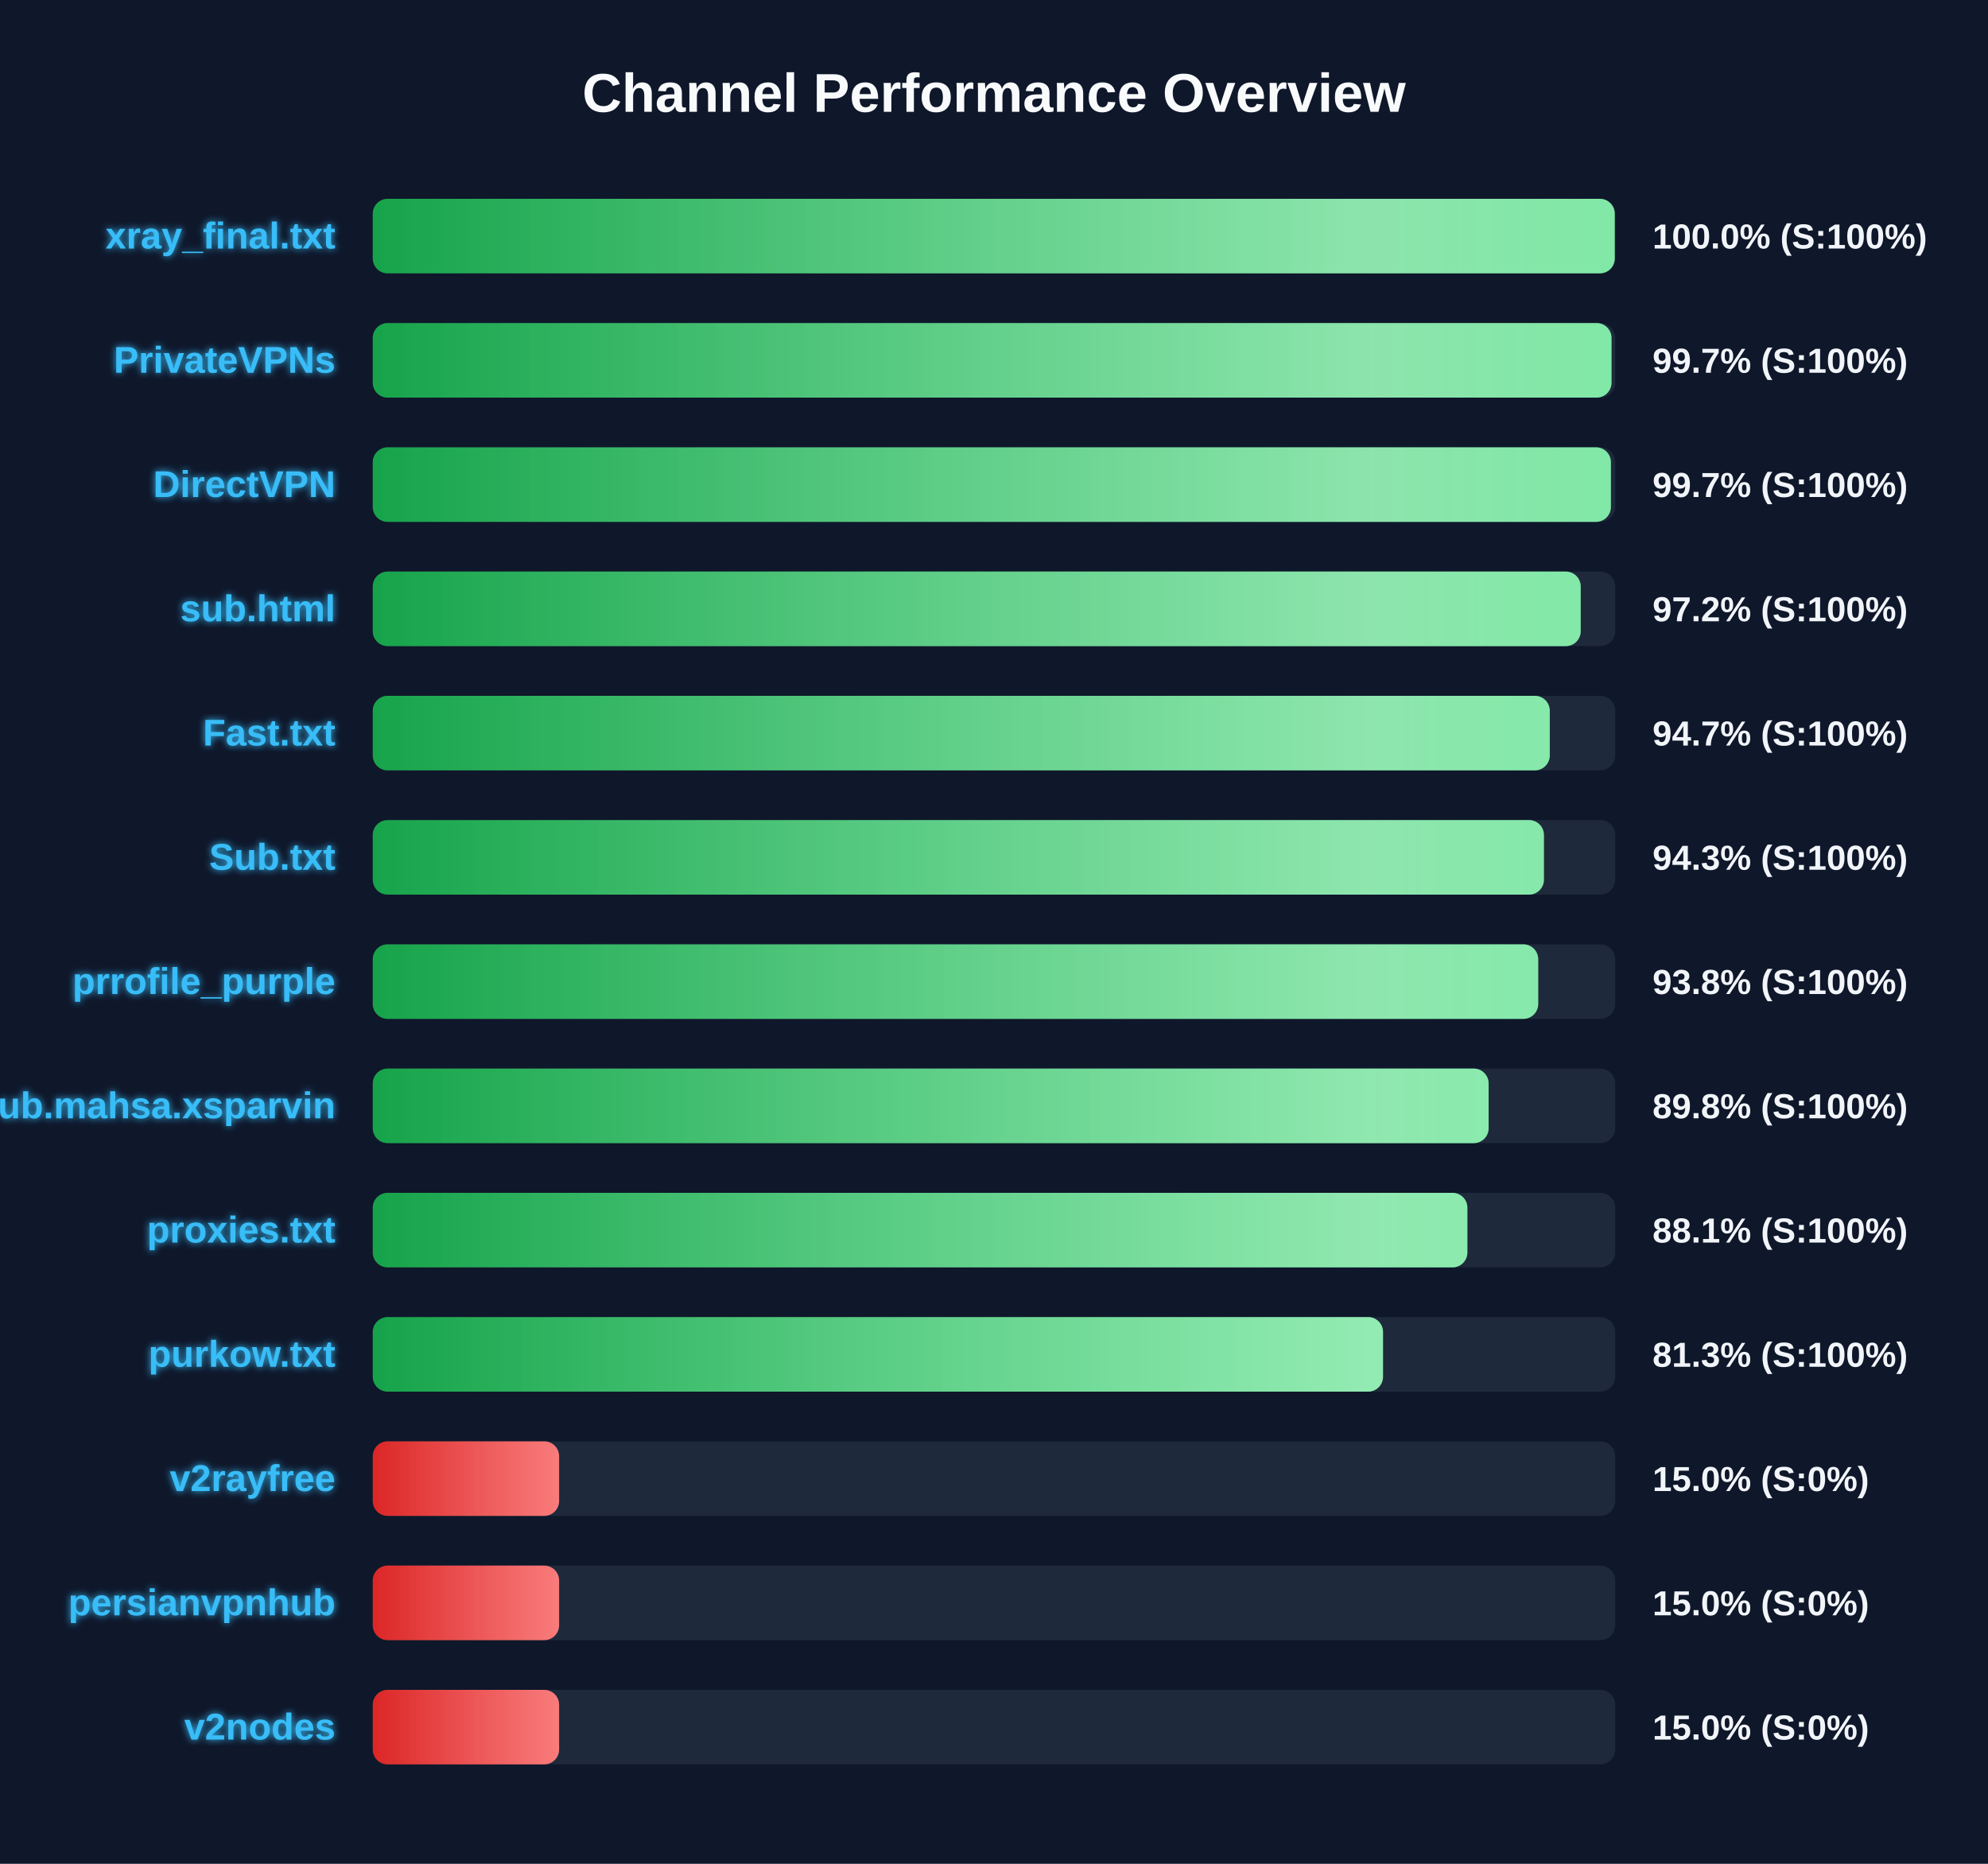
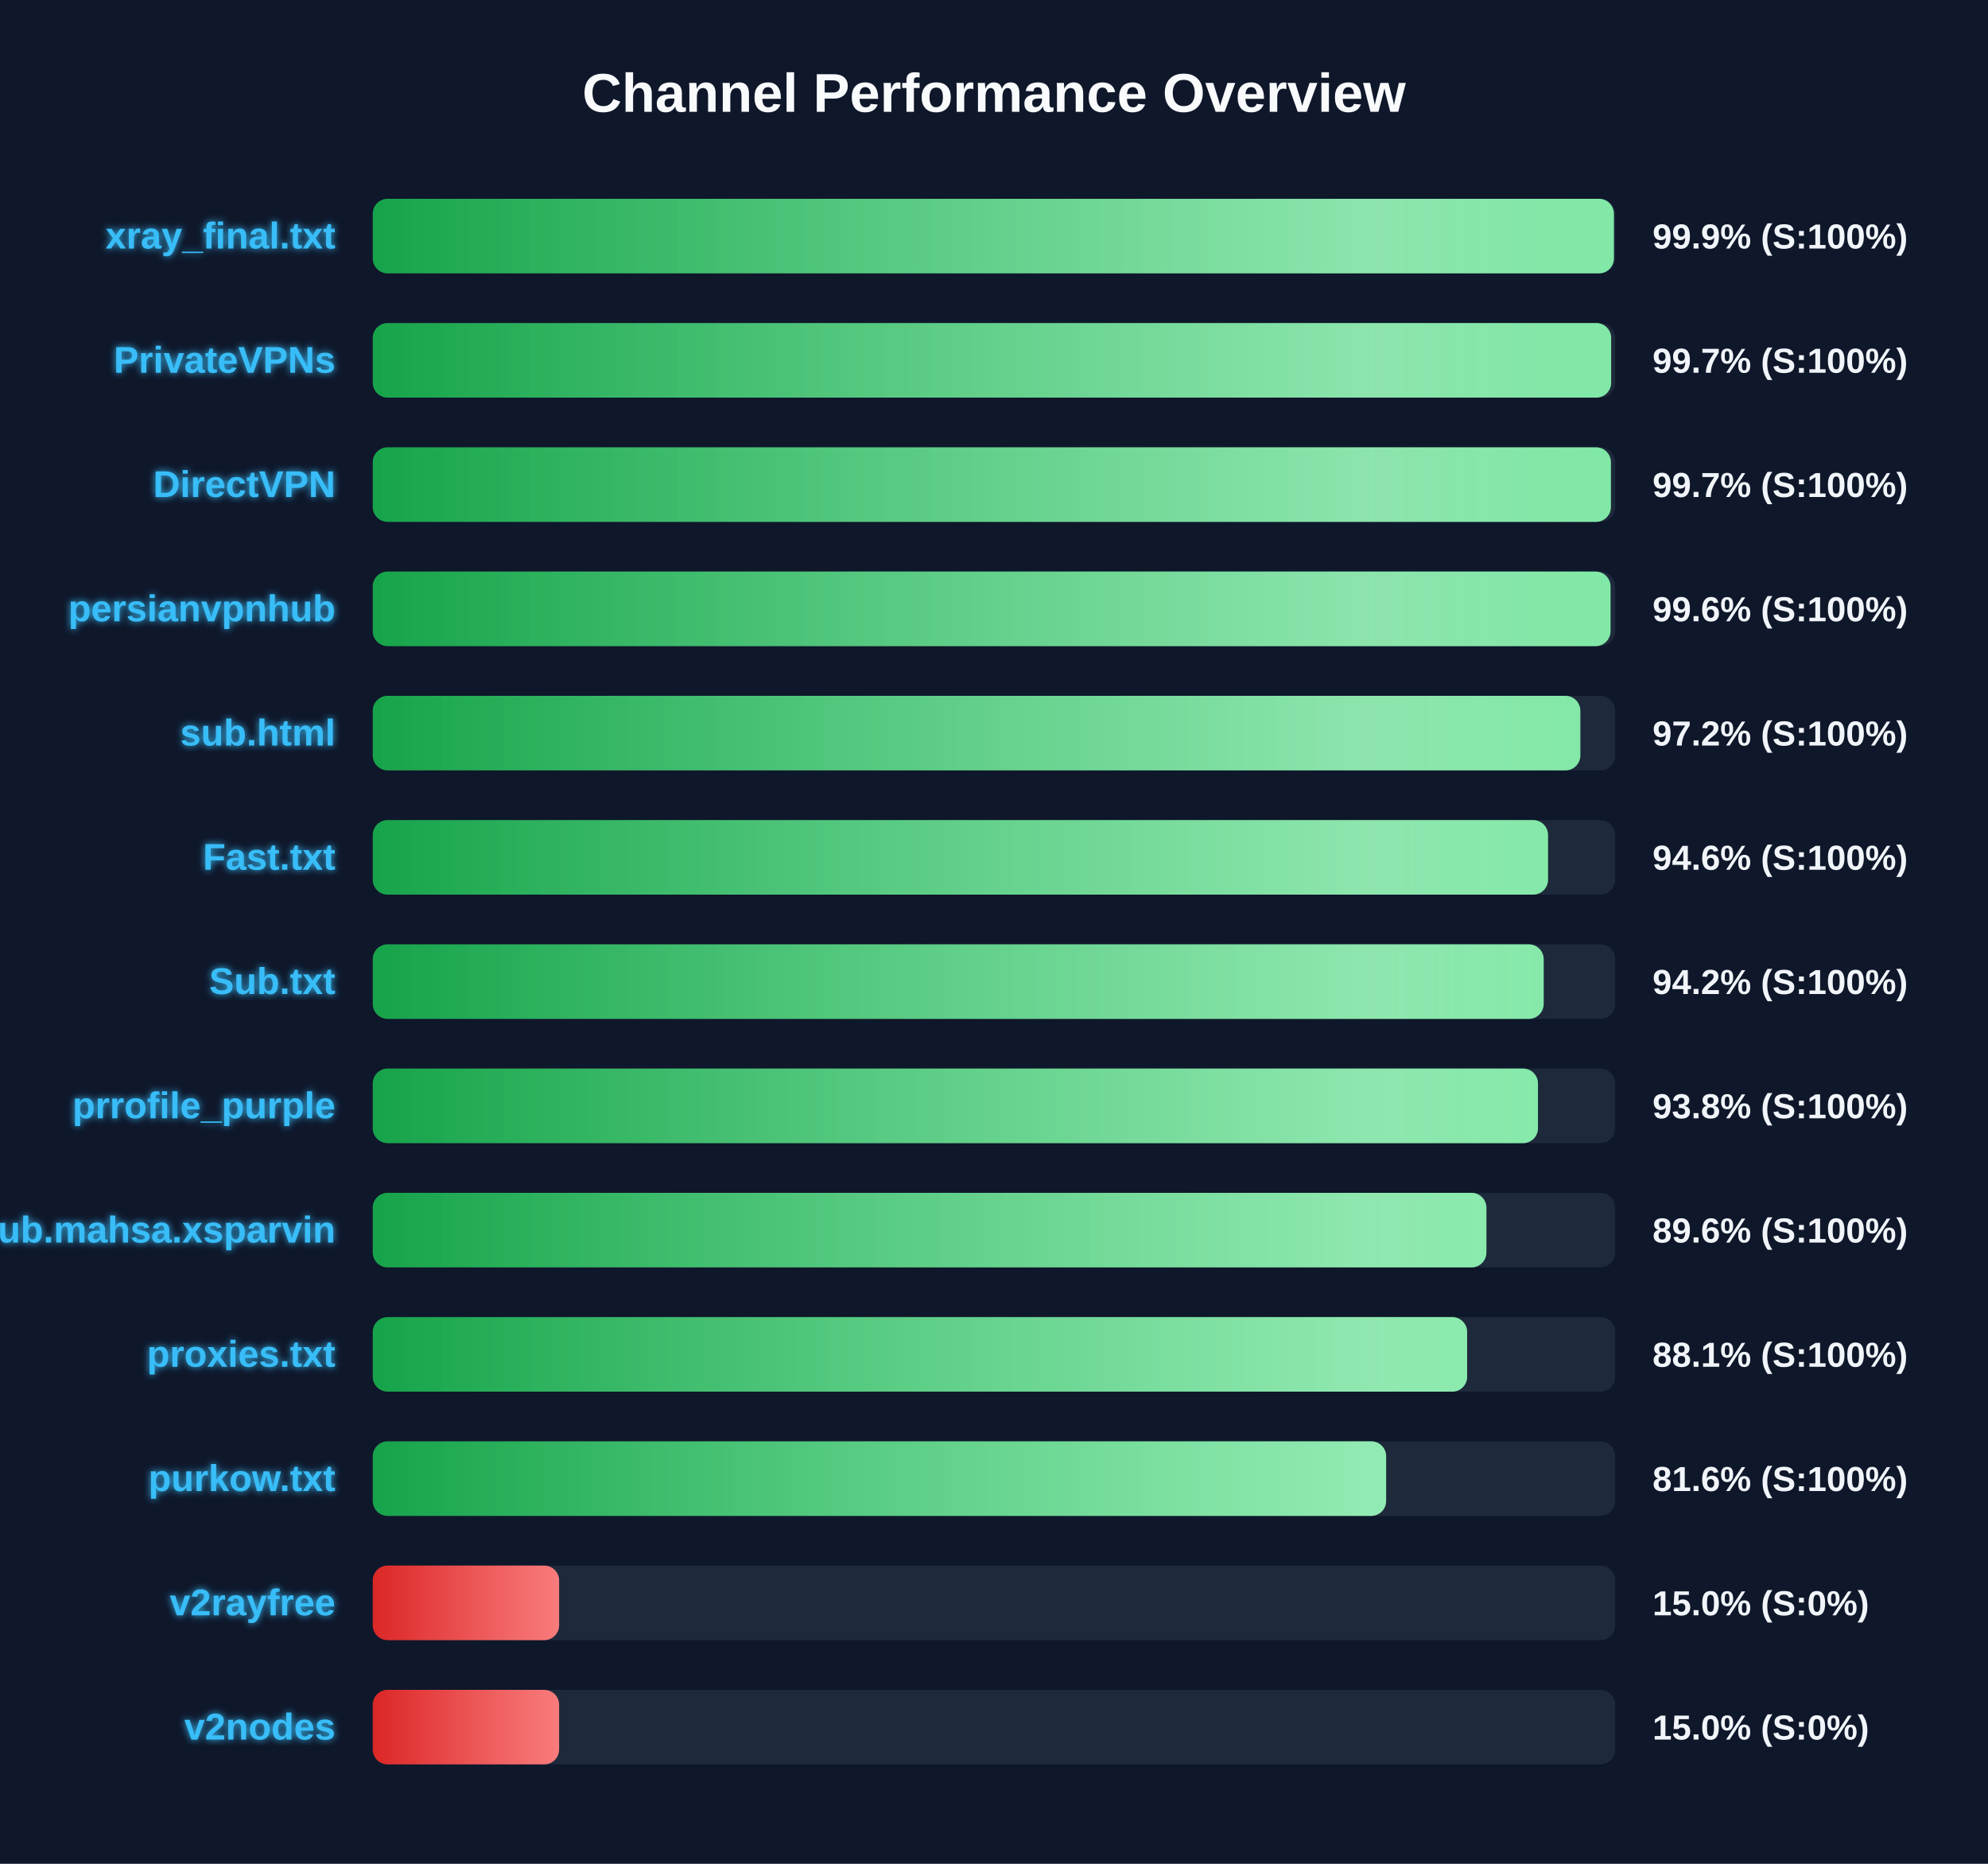
<svg xmlns="http://www.w3.org/2000/svg" width="800" height="750" version="1.1">
  <defs>
    <linearGradient id="grad-green" x1="0%" y1="0%" x2="100%" y2="0%">
      <stop offset="0%" stop-color="#16a34a" />
      <stop offset="100%" stop-color="#4ade80" />
    </linearGradient>
    <linearGradient id="grad-yellow" x1="0%" y1="0%" x2="100%" y2="0%">
      <stop offset="0%" stop-color="#ca8a04" />
      <stop offset="100%" stop-color="#fde047" />
    </linearGradient>
    <linearGradient id="grad-red" x1="0%" y1="0%" x2="100%" y2="0%">
      <stop offset="0%" stop-color="#dc2626" />
      <stop offset="100%" stop-color="#f87171" />
    </linearGradient>
    <linearGradient id="shimmer" x1="0%" y1="0%" x2="100%" y2="0%">
      <stop offset="0%" stop-color="rgba(255,255,255,0)" />
      <stop offset="50%" stop-color="rgba(255,255,255,0.4)" />
      <stop offset="100%" stop-color="rgba(255,255,255,0)" />
    </linearGradient>
    <filter id="glow" x="-20%" y="-20%" width="140%" height="140%">
      <feGaussianBlur stdDeviation="1.5" result="blur" />
      <feComposite in="SourceGraphic" in2="blur" operator="over" />
    </filter>
  </defs>
  <style>
        .bg-rect { fill: #0f172a; }
        .title { font: bold 22px 'Segoe UI', Arial, sans-serif; fill: #f8fafc; }
        .row { font: bold 15px 'Segoe UI', Arial, sans-serif; fill: #38bdf8; filter: url(#glow); }
        .score { font: bold 14px 'Segoe UI', Arial, sans-serif; fill: #f1f5f9; }
        @keyframes shimmer-anim {
            0% { transform: translateX(-100%); }
            100% { transform: translateX(200%); }
        }
        .shimmer-rect {
            animation: shimmer-anim 2.5s infinite linear;
        }
    </style>
  <rect width="100%" height="100%" class="bg-rect" />
  <text x="400" y="45" text-anchor="middle" class="title">Channel Performance Overview</text>
  <rect x="150" y="80" width="500" height="30" fill="#1e293b" rx="6" />
  <clipPath id="clip-0">
-     <rect x="150" y="80" width="499.8" height="30" rx="6" />
+     <rect x="150" y="80" width="499.45" height="30" rx="6" />
  </clipPath>
-   <rect x="150" y="80" width="499.8" height="30" fill="url(#grad-green)" rx="6" />
+   <rect x="150" y="80" width="499.45" height="30" fill="url(#grad-green)" rx="6" />
  <g clip-path="url(#clip-0)">
    <rect x="150" y="80" width="100%" height="30" fill="url(#shimmer)" class="shimmer-rect" />
  </g>
  <text x="135" y="100" text-anchor="end" class="row">xray_final.txt</text>
-   <text x="665" y="100" text-anchor="start" class="score">100.0% (S:100%)</text>
+   <text x="665" y="100" text-anchor="start" class="score">99.9% (S:100%)</text>
  <rect x="150" y="130" width="500" height="30" fill="#1e293b" rx="6" />
  <clipPath id="clip-1">
-     <rect x="150" y="130" width="498.5" height="30" rx="6" />
+     <rect x="150" y="130" width="498.35" height="30" rx="6" />
  </clipPath>
-   <rect x="150" y="130" width="498.5" height="30" fill="url(#grad-green)" rx="6" />
+   <rect x="150" y="130" width="498.35" height="30" fill="url(#grad-green)" rx="6" />
  <g clip-path="url(#clip-1)">
    <rect x="150" y="130" width="100%" height="30" fill="url(#shimmer)" class="shimmer-rect" />
  </g>
  <text x="135" y="150" text-anchor="end" class="row">PrivateVPNs</text>
  <text x="665" y="150" text-anchor="start" class="score">99.7% (S:100%)</text>
  <rect x="150" y="180" width="500" height="30" fill="#1e293b" rx="6" />
  <clipPath id="clip-2">
    <rect x="150" y="180" width="498.25" height="30" rx="6" />
  </clipPath>
  <rect x="150" y="180" width="498.25" height="30" fill="url(#grad-green)" rx="6" />
  <g clip-path="url(#clip-2)">
    <rect x="150" y="180" width="100%" height="30" fill="url(#shimmer)" class="shimmer-rect" />
  </g>
  <text x="135" y="200" text-anchor="end" class="row">DirectVPN</text>
  <text x="665" y="200" text-anchor="start" class="score">99.7% (S:100%)</text>
  <rect x="150" y="230" width="500" height="30" fill="#1e293b" rx="6" />
  <clipPath id="clip-3">
-     <rect x="150" y="230" width="486.1" height="30" rx="6" />
+     <rect x="150" y="230" width="498.1" height="30" rx="6" />
  </clipPath>
-   <rect x="150" y="230" width="486.1" height="30" fill="url(#grad-green)" rx="6" />
+   <rect x="150" y="230" width="498.1" height="30" fill="url(#grad-green)" rx="6" />
  <g clip-path="url(#clip-3)">
    <rect x="150" y="230" width="100%" height="30" fill="url(#shimmer)" class="shimmer-rect" />
  </g>
-   <text x="135" y="250" text-anchor="end" class="row">sub.html</text>
-   <text x="665" y="250" text-anchor="start" class="score">97.2% (S:100%)</text>
+   <text x="135" y="250" text-anchor="end" class="row">persianvpnhub</text>
+   <text x="665" y="250" text-anchor="start" class="score">99.6% (S:100%)</text>
  <rect x="150" y="280" width="500" height="30" fill="#1e293b" rx="6" />
  <clipPath id="clip-4">
-     <rect x="150" y="280" width="473.65" height="30" rx="6" />
+     <rect x="150" y="280" width="485.95" height="30" rx="6" />
  </clipPath>
-   <rect x="150" y="280" width="473.65" height="30" fill="url(#grad-green)" rx="6" />
+   <rect x="150" y="280" width="485.95" height="30" fill="url(#grad-green)" rx="6" />
  <g clip-path="url(#clip-4)">
    <rect x="150" y="280" width="100%" height="30" fill="url(#shimmer)" class="shimmer-rect" />
  </g>
-   <text x="135" y="300" text-anchor="end" class="row">Fast.txt</text>
-   <text x="665" y="300" text-anchor="start" class="score">94.7% (S:100%)</text>
+   <text x="135" y="300" text-anchor="end" class="row">sub.html</text>
+   <text x="665" y="300" text-anchor="start" class="score">97.2% (S:100%)</text>
  <rect x="150" y="330" width="500" height="30" fill="#1e293b" rx="6" />
  <clipPath id="clip-5">
-     <rect x="150" y="330" width="471.3" height="30" rx="6" />
+     <rect x="150" y="330" width="472.95" height="30" rx="6" />
  </clipPath>
-   <rect x="150" y="330" width="471.3" height="30" fill="url(#grad-green)" rx="6" />
+   <rect x="150" y="330" width="472.95" height="30" fill="url(#grad-green)" rx="6" />
  <g clip-path="url(#clip-5)">
    <rect x="150" y="330" width="100%" height="30" fill="url(#shimmer)" class="shimmer-rect" />
  </g>
-   <text x="135" y="350" text-anchor="end" class="row">Sub.txt</text>
-   <text x="665" y="350" text-anchor="start" class="score">94.3% (S:100%)</text>
+   <text x="135" y="350" text-anchor="end" class="row">Fast.txt</text>
+   <text x="665" y="350" text-anchor="start" class="score">94.6% (S:100%)</text>
  <rect x="150" y="380" width="500" height="30" fill="#1e293b" rx="6" />
  <clipPath id="clip-6">
-     <rect x="150" y="380" width="469.0" height="30" rx="6" />
+     <rect x="150" y="380" width="471.2" height="30" rx="6" />
  </clipPath>
-   <rect x="150" y="380" width="469.0" height="30" fill="url(#grad-green)" rx="6" />
+   <rect x="150" y="380" width="471.2" height="30" fill="url(#grad-green)" rx="6" />
  <g clip-path="url(#clip-6)">
    <rect x="150" y="380" width="100%" height="30" fill="url(#shimmer)" class="shimmer-rect" />
  </g>
-   <text x="135" y="400" text-anchor="end" class="row">prrofile_purple</text>
-   <text x="665" y="400" text-anchor="start" class="score">93.8% (S:100%)</text>
+   <text x="135" y="400" text-anchor="end" class="row">Sub.txt</text>
+   <text x="665" y="400" text-anchor="start" class="score">94.2% (S:100%)</text>
  <rect x="150" y="430" width="500" height="30" fill="#1e293b" rx="6" />
  <clipPath id="clip-7">
-     <rect x="150" y="430" width="449.05" height="30" rx="6" />
+     <rect x="150" y="430" width="468.9" height="30" rx="6" />
  </clipPath>
-   <rect x="150" y="430" width="449.05" height="30" fill="url(#grad-green)" rx="6" />
+   <rect x="150" y="430" width="468.9" height="30" fill="url(#grad-green)" rx="6" />
  <g clip-path="url(#clip-7)">
    <rect x="150" y="430" width="100%" height="30" fill="url(#shimmer)" class="shimmer-rect" />
  </g>
-   <text x="135" y="450" text-anchor="end" class="row">Sub.mahsa.xsparvin</text>
-   <text x="665" y="450" text-anchor="start" class="score">89.8% (S:100%)</text>
+   <text x="135" y="450" text-anchor="end" class="row">prrofile_purple</text>
+   <text x="665" y="450" text-anchor="start" class="score">93.8% (S:100%)</text>
  <rect x="150" y="480" width="500" height="30" fill="#1e293b" rx="6" />
  <clipPath id="clip-8">
-     <rect x="150" y="480" width="440.5" height="30" rx="6" />
+     <rect x="150" y="480" width="448.15" height="30" rx="6" />
  </clipPath>
-   <rect x="150" y="480" width="440.5" height="30" fill="url(#grad-green)" rx="6" />
+   <rect x="150" y="480" width="448.15" height="30" fill="url(#grad-green)" rx="6" />
  <g clip-path="url(#clip-8)">
    <rect x="150" y="480" width="100%" height="30" fill="url(#shimmer)" class="shimmer-rect" />
  </g>
-   <text x="135" y="500" text-anchor="end" class="row">proxies.txt</text>
-   <text x="665" y="500" text-anchor="start" class="score">88.1% (S:100%)</text>
+   <text x="135" y="500" text-anchor="end" class="row">Sub.mahsa.xsparvin</text>
+   <text x="665" y="500" text-anchor="start" class="score">89.6% (S:100%)</text>
  <rect x="150" y="530" width="500" height="30" fill="#1e293b" rx="6" />
  <clipPath id="clip-9">
-     <rect x="150" y="530" width="406.55" height="30" rx="6" />
+     <rect x="150" y="530" width="440.4" height="30" rx="6" />
  </clipPath>
-   <rect x="150" y="530" width="406.55" height="30" fill="url(#grad-green)" rx="6" />
+   <rect x="150" y="530" width="440.4" height="30" fill="url(#grad-green)" rx="6" />
  <g clip-path="url(#clip-9)">
    <rect x="150" y="530" width="100%" height="30" fill="url(#shimmer)" class="shimmer-rect" />
  </g>
-   <text x="135" y="550" text-anchor="end" class="row">purkow.txt</text>
-   <text x="665" y="550" text-anchor="start" class="score">81.3% (S:100%)</text>
+   <text x="135" y="550" text-anchor="end" class="row">proxies.txt</text>
+   <text x="665" y="550" text-anchor="start" class="score">88.1% (S:100%)</text>
  <rect x="150" y="580" width="500" height="30" fill="#1e293b" rx="6" />
  <clipPath id="clip-10">
-     <rect x="150" y="580" width="75.0" height="30" rx="6" />
+     <rect x="150" y="580" width="407.8" height="30" rx="6" />
  </clipPath>
-   <rect x="150" y="580" width="75.0" height="30" fill="url(#grad-red)" rx="6" />
+   <rect x="150" y="580" width="407.8" height="30" fill="url(#grad-green)" rx="6" />
  <g clip-path="url(#clip-10)">
    <rect x="150" y="580" width="100%" height="30" fill="url(#shimmer)" class="shimmer-rect" />
  </g>
-   <text x="135" y="600" text-anchor="end" class="row">v2rayfree</text>
-   <text x="665" y="600" text-anchor="start" class="score">15.0% (S:0%)</text>
+   <text x="135" y="600" text-anchor="end" class="row">purkow.txt</text>
+   <text x="665" y="600" text-anchor="start" class="score">81.6% (S:100%)</text>
  <rect x="150" y="630" width="500" height="30" fill="#1e293b" rx="6" />
  <clipPath id="clip-11">
    <rect x="150" y="630" width="75.0" height="30" rx="6" />
  </clipPath>
  <rect x="150" y="630" width="75.0" height="30" fill="url(#grad-red)" rx="6" />
  <g clip-path="url(#clip-11)">
    <rect x="150" y="630" width="100%" height="30" fill="url(#shimmer)" class="shimmer-rect" />
  </g>
-   <text x="135" y="650" text-anchor="end" class="row">persianvpnhub</text>
+   <text x="135" y="650" text-anchor="end" class="row">v2rayfree</text>
  <text x="665" y="650" text-anchor="start" class="score">15.0% (S:0%)</text>
  <rect x="150" y="680" width="500" height="30" fill="#1e293b" rx="6" />
  <clipPath id="clip-12">
    <rect x="150" y="680" width="75.0" height="30" rx="6" />
  </clipPath>
  <rect x="150" y="680" width="75.0" height="30" fill="url(#grad-red)" rx="6" />
  <g clip-path="url(#clip-12)">
    <rect x="150" y="680" width="100%" height="30" fill="url(#shimmer)" class="shimmer-rect" />
  </g>
  <text x="135" y="700" text-anchor="end" class="row">v2nodes</text>
  <text x="665" y="700" text-anchor="start" class="score">15.0% (S:0%)</text>
</svg>
